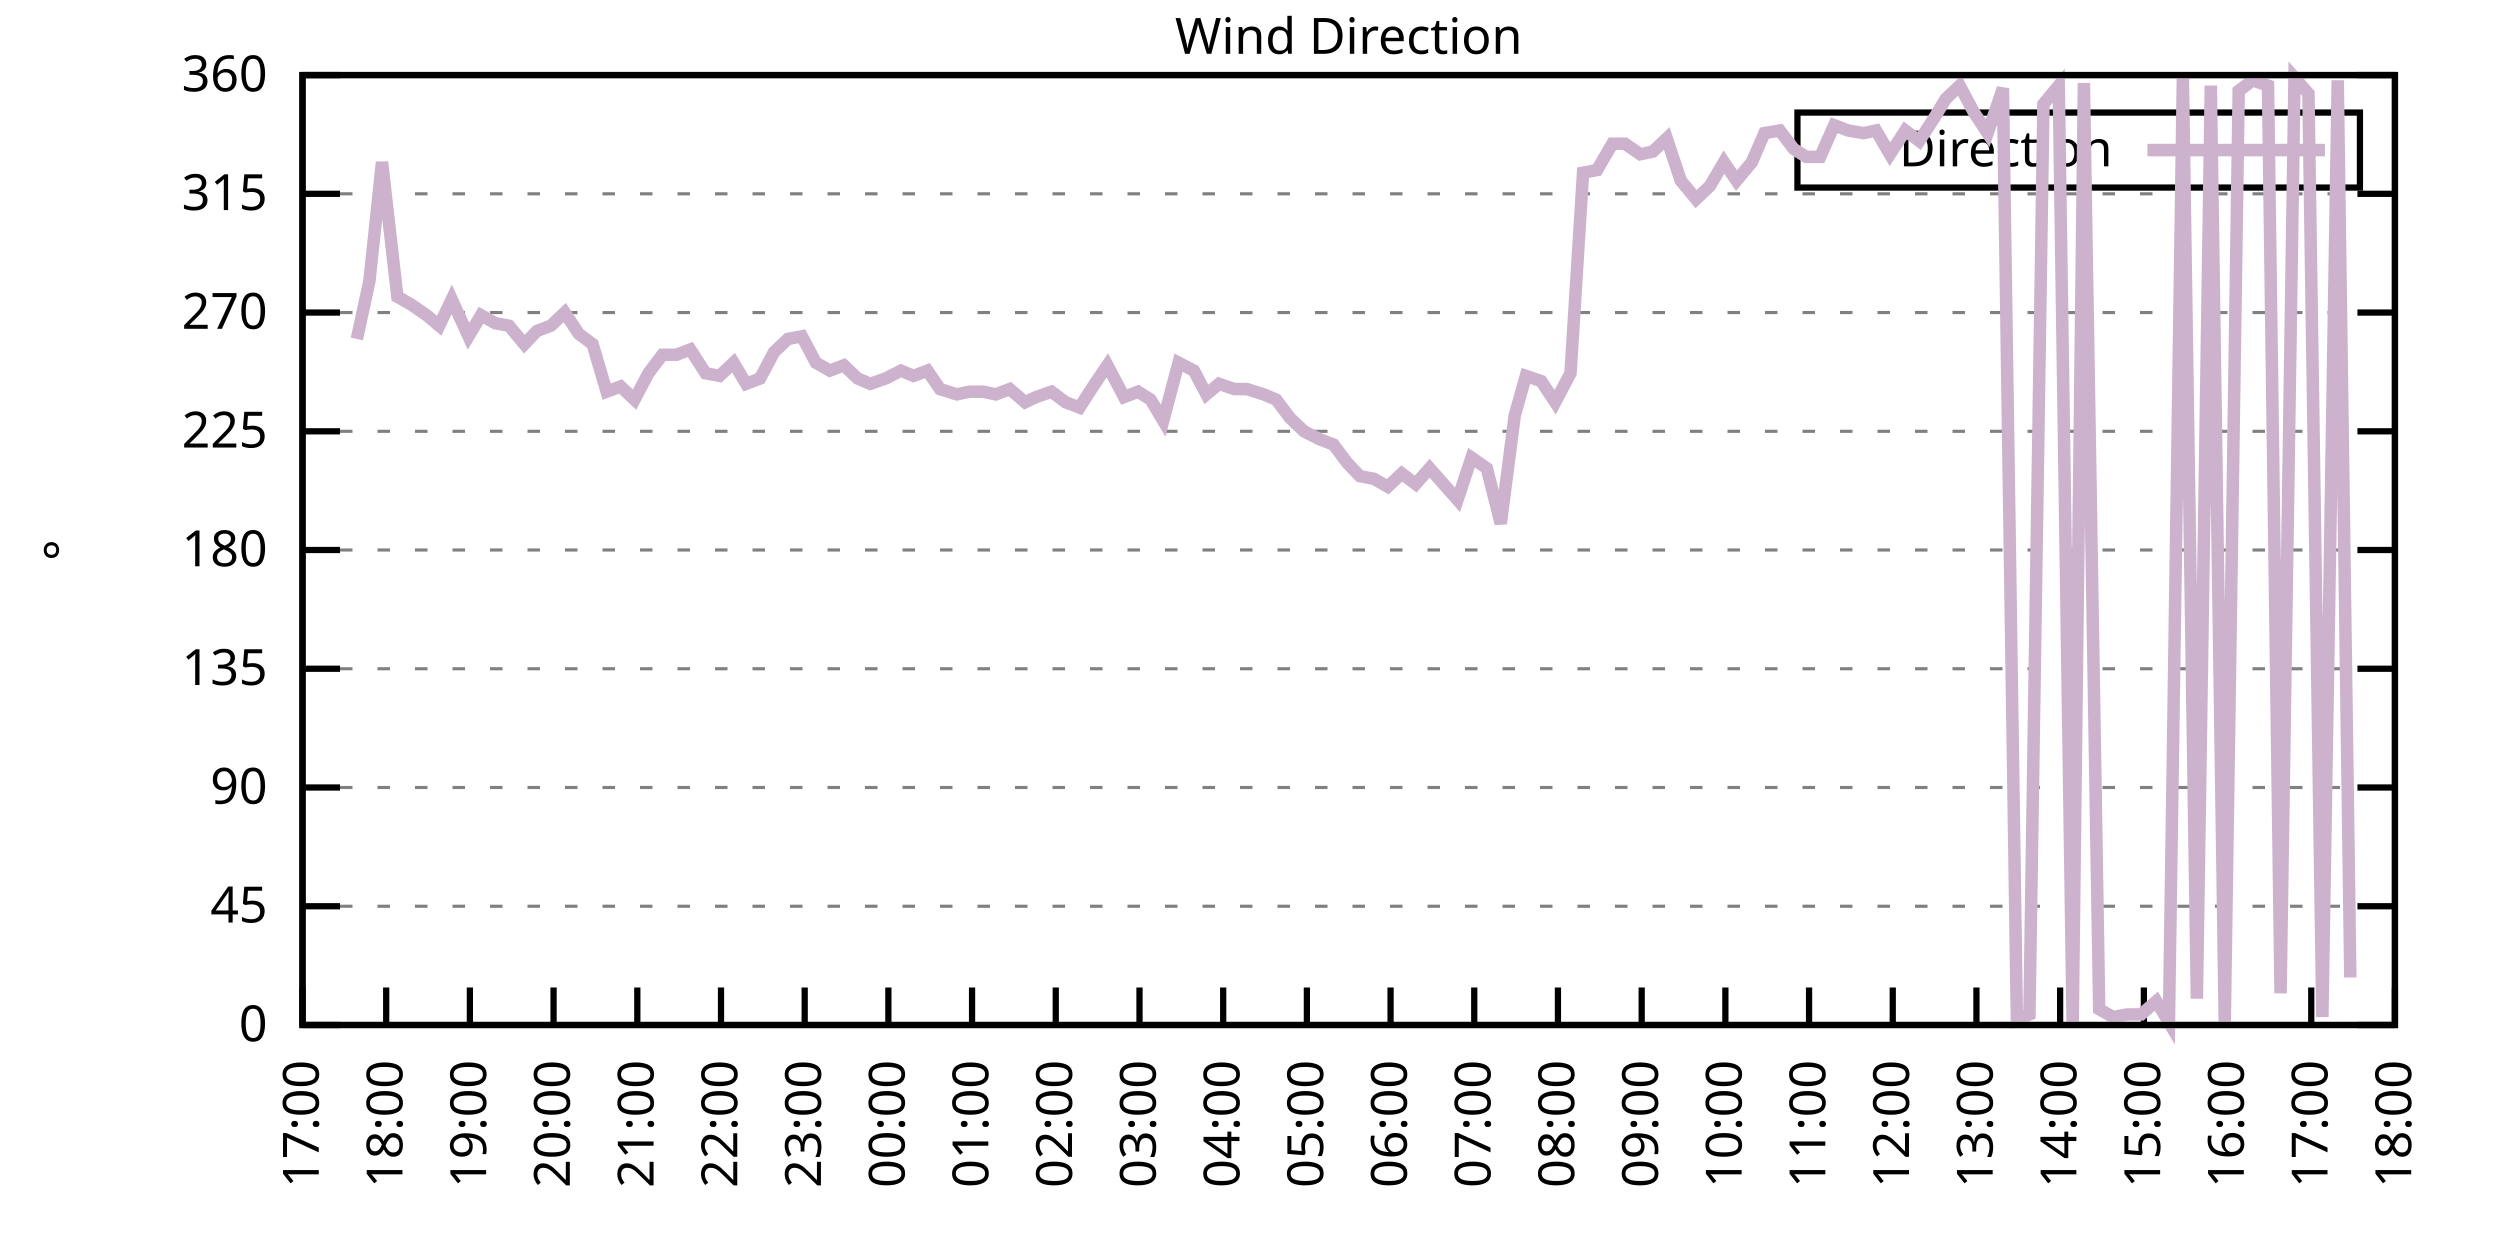
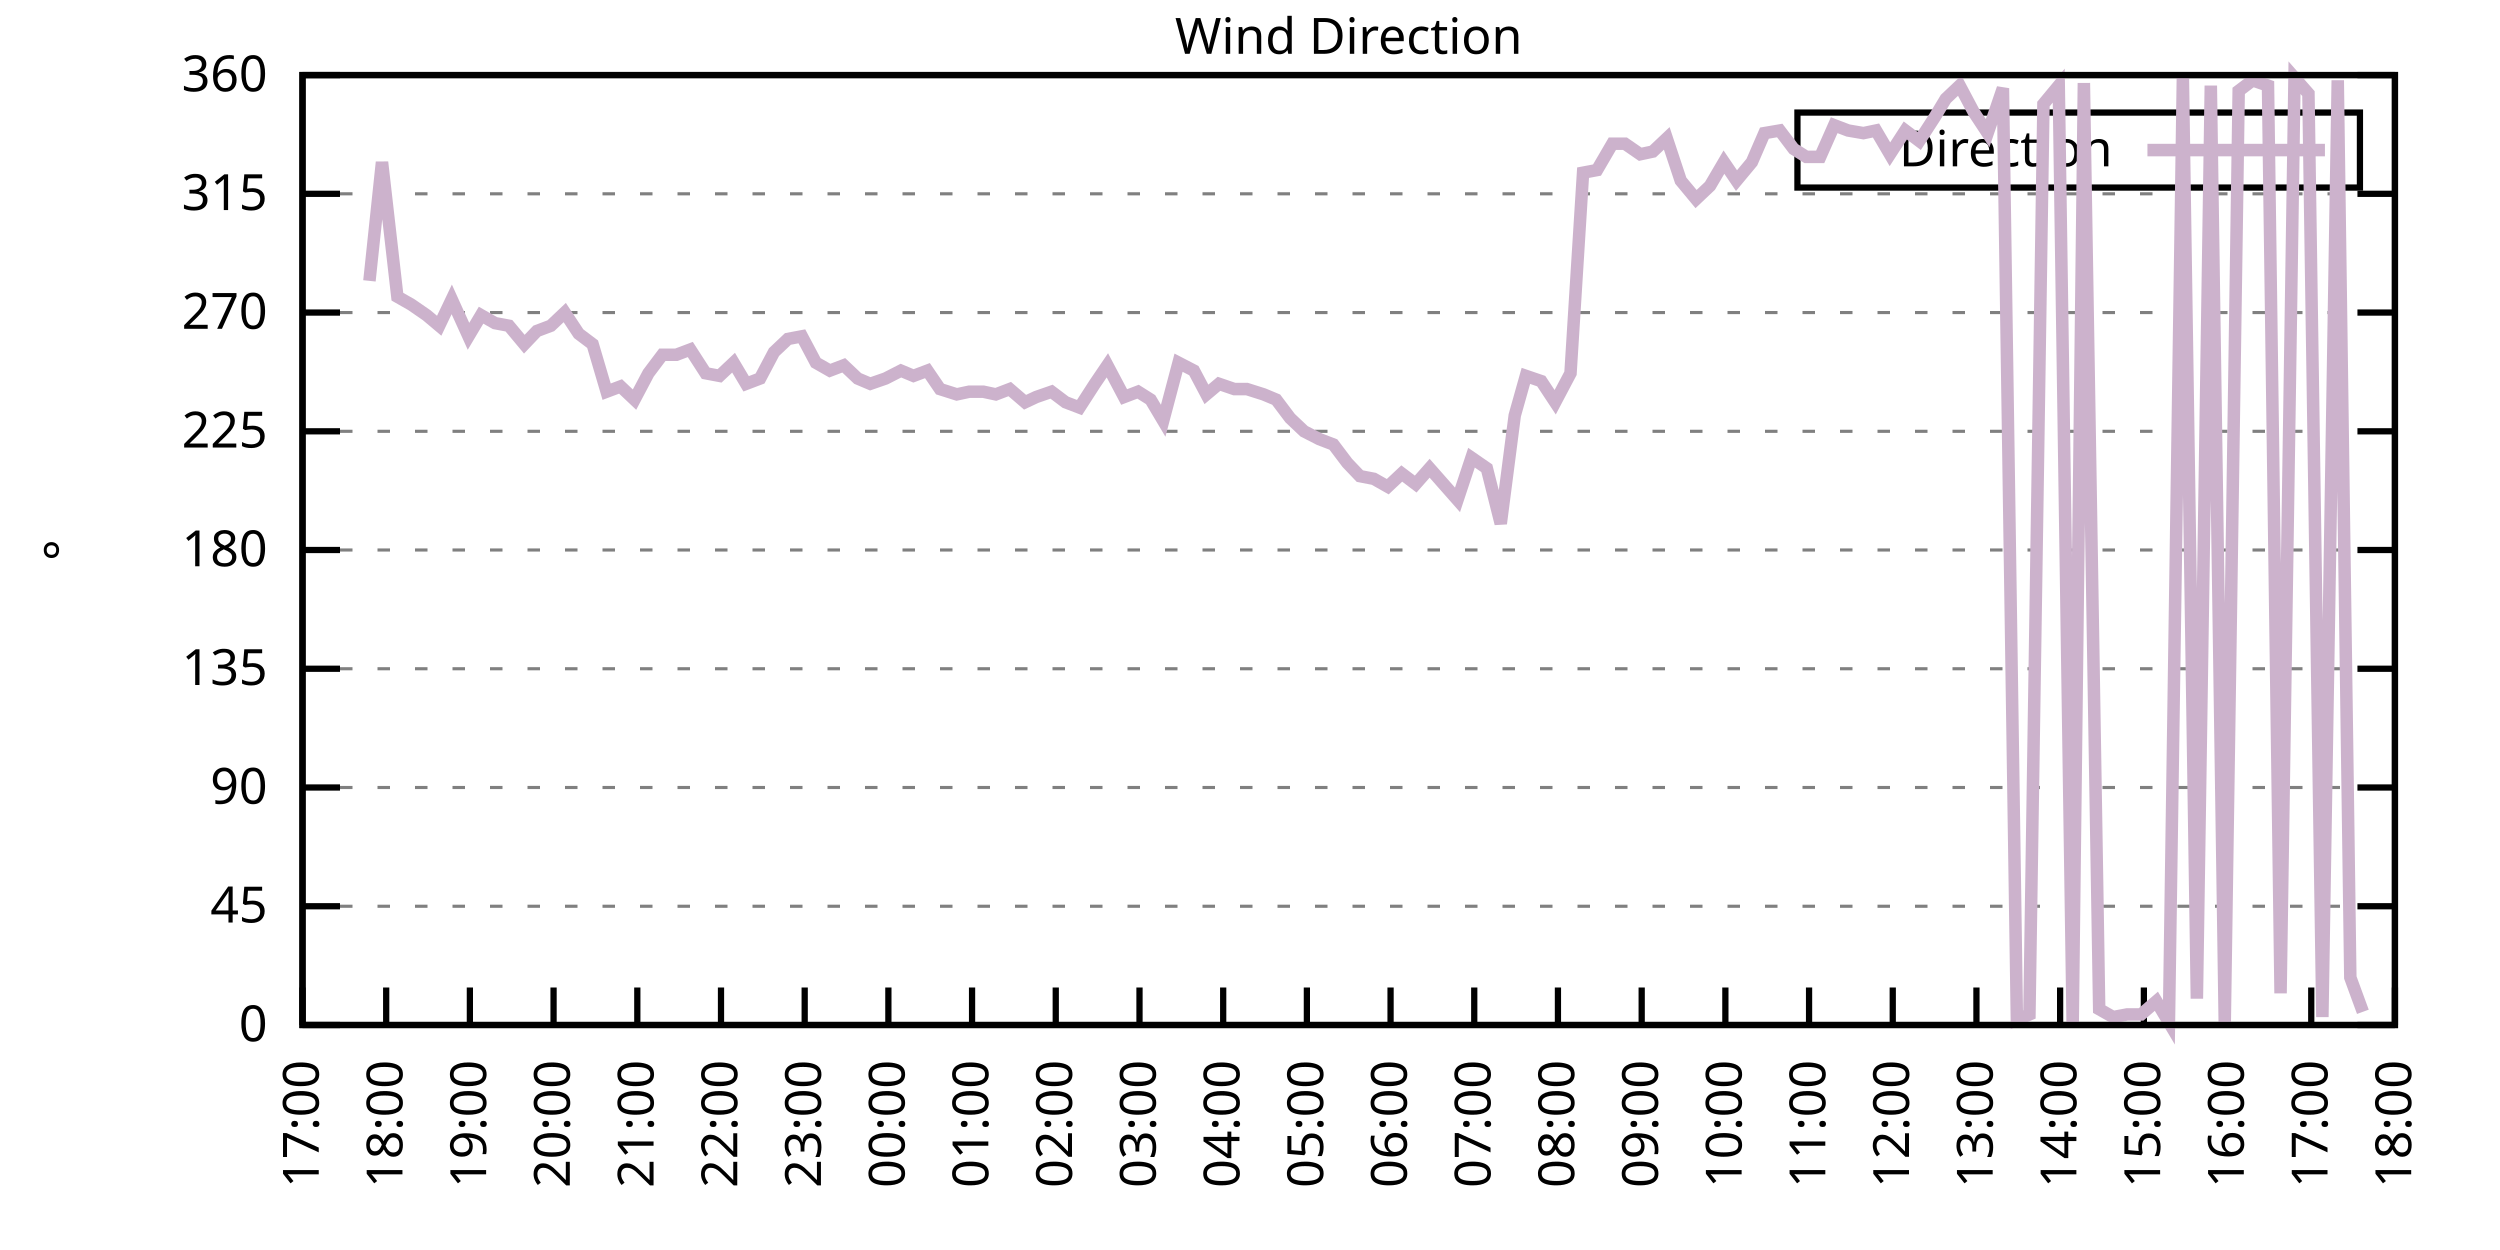
<svg xmlns="http://www.w3.org/2000/svg" xmlns:xlink="http://www.w3.org/1999/xlink" width="400" height="200" viewBox="0 0 400 200">
  <g id="gnuplot_canvas">
    <rect x="0" y="0" width="400" height="200" fill="none" />
    <defs>
      <circle id="gpDot" r="0.5" stroke-width="0.5" stroke="currentColor" />
      <path id="gpPt0" stroke-width="0.333" stroke="currentColor" d="M-1,0 h2 M0,-1 v2" />
      <path id="gpPt1" stroke-width="0.333" stroke="currentColor" d="M-1,-1 L1,1 M1,-1 L-1,1" />
      <path id="gpPt2" stroke-width="0.333" stroke="currentColor" d="M-1,0 L1,0 M0,-1 L0,1 M-1,-1 L1,1 M-1,1 L1,-1" />
      <rect id="gpPt3" stroke-width="0.333" stroke="currentColor" x="-1" y="-1" width="2" height="2" />
      <rect id="gpPt4" stroke-width="0.333" stroke="currentColor" fill="currentColor" x="-1" y="-1" width="2" height="2" />
      <circle id="gpPt5" stroke-width="0.333" stroke="currentColor" cx="0" cy="0" r="1" />
      <use xlink:href="#gpPt5" id="gpPt6" fill="currentColor" stroke="none" />
      <path id="gpPt7" stroke-width="0.333" stroke="currentColor" d="M0,-1.33 L-1.33,0.67 L1.33,0.67 z" />
      <use xlink:href="#gpPt7" id="gpPt8" fill="currentColor" stroke="none" />
      <use xlink:href="#gpPt7" id="gpPt9" stroke="currentColor" transform="rotate(180)" />
      <use xlink:href="#gpPt9" id="gpPt10" fill="currentColor" stroke="none" />
      <use xlink:href="#gpPt3" id="gpPt11" stroke="currentColor" transform="rotate(45)" />
      <use xlink:href="#gpPt11" id="gpPt12" fill="currentColor" stroke="none" />
      <path id="gpPt13" stroke-width="0.333" stroke="currentColor" d="M0,1.330 L1.265,0.411 L0.782,-1.067 L-0.782,-1.076 L-1.265,0.411 z" />
      <use xlink:href="#gpPt13" id="gpPt14" fill="currentColor" stroke="none" />
      <filter id="textbox" filterUnits="objectBoundingBox" x="0" y="0" height="1" width="1">
        <feFlood flood-color="white" flood-opacity="1" result="bgnd" />
        <feComposite in="SourceGraphic" in2="bgnd" operator="atop" />
      </filter>
      <filter id="greybox" filterUnits="objectBoundingBox" x="0" y="0" height="1" width="1">
        <feFlood flood-color="lightgrey" flood-opacity="1" result="grey" />
        <feComposite in="SourceGraphic" in2="grey" operator="atop" />
      </filter>
    </defs>
    <g fill="none" color="white" stroke="currentColor" stroke-width="1.00" stroke-linecap="butt" stroke-linejoin="miter">
</g>
    <g fill="none" color="black" stroke="currentColor" stroke-width="1.00" stroke-linecap="butt" stroke-linejoin="miter">
      <g stroke="none" shape-rendering="crispEdges">
        <polygon fill="rgb(255, 255, 255)" points="48.40,164.00 383.18,164.00 383.18,12.02 48.40,12.02 " />
      </g>
    </g>
    <g fill="none" color="black" stroke="currentColor" stroke-width="1.00" stroke-linecap="butt" stroke-linejoin="miter">
</g>
    <g fill="none" color="black" stroke="black" stroke-width="0.50" stroke-linecap="butt" stroke-linejoin="miter">
</g>
    <g fill="none" color="gray" stroke="currentColor" stroke-width="0.50" stroke-linecap="butt" stroke-linejoin="miter">
      <path stroke="gray" stroke-dasharray="2,4" class="gridline" d="M48.40,164.00 L383.19,164.00  " />
    </g>
    <g fill="none" color="gray" stroke="gray" stroke-width="1.00" stroke-linecap="butt" stroke-linejoin="miter">
</g>
    <g fill="none" color="black" stroke="currentColor" stroke-width="1.00" stroke-linecap="butt" stroke-linejoin="miter">
      <path stroke="black" d="M48.40,164.00 L54.40,164.00 M383.19,164.00 L377.19,164.00  " />
      <g transform="translate(42.80,166.60)" stroke="none" fill="black" font-family="Sans" font-size="8.00" text-anchor="end">
        <text>
          <tspan font-family="Sans"> 0</tspan>
        </text>
      </g>
    </g>
    <g fill="none" color="black" stroke="currentColor" stroke-width="1.00" stroke-linecap="butt" stroke-linejoin="miter">
</g>
    <g fill="none" color="black" stroke="black" stroke-width="0.50" stroke-linecap="butt" stroke-linejoin="miter">
</g>
    <g fill="none" color="gray" stroke="currentColor" stroke-width="0.50" stroke-linecap="butt" stroke-linejoin="miter">
      <path stroke="gray" stroke-dasharray="2,4" class="gridline" d="M48.40,145.00 L383.19,145.00  " />
    </g>
    <g fill="none" color="gray" stroke="gray" stroke-width="1.00" stroke-linecap="butt" stroke-linejoin="miter">
</g>
    <g fill="none" color="black" stroke="currentColor" stroke-width="1.00" stroke-linecap="butt" stroke-linejoin="miter">
      <path stroke="black" d="M48.40,145.00 L54.40,145.00 M383.19,145.00 L377.19,145.00  " />
      <g transform="translate(42.80,147.60)" stroke="none" fill="black" font-family="Sans" font-size="8.00" text-anchor="end">
        <text>
          <tspan font-family="Sans"> 45</tspan>
        </text>
      </g>
    </g>
    <g fill="none" color="black" stroke="currentColor" stroke-width="1.00" stroke-linecap="butt" stroke-linejoin="miter">
</g>
    <g fill="none" color="black" stroke="black" stroke-width="0.50" stroke-linecap="butt" stroke-linejoin="miter">
</g>
    <g fill="none" color="gray" stroke="currentColor" stroke-width="0.50" stroke-linecap="butt" stroke-linejoin="miter">
      <path stroke="gray" stroke-dasharray="2,4" class="gridline" d="M48.40,126.00 L383.19,126.00  " />
    </g>
    <g fill="none" color="gray" stroke="gray" stroke-width="1.00" stroke-linecap="butt" stroke-linejoin="miter">
</g>
    <g fill="none" color="black" stroke="currentColor" stroke-width="1.00" stroke-linecap="butt" stroke-linejoin="miter">
      <path stroke="black" d="M48.40,126.00 L54.40,126.00 M383.19,126.00 L377.19,126.00  " />
      <g transform="translate(42.80,128.60)" stroke="none" fill="black" font-family="Sans" font-size="8.00" text-anchor="end">
        <text>
          <tspan font-family="Sans"> 90</tspan>
        </text>
      </g>
    </g>
    <g fill="none" color="black" stroke="currentColor" stroke-width="1.00" stroke-linecap="butt" stroke-linejoin="miter">
</g>
    <g fill="none" color="black" stroke="black" stroke-width="0.50" stroke-linecap="butt" stroke-linejoin="miter">
</g>
    <g fill="none" color="gray" stroke="currentColor" stroke-width="0.50" stroke-linecap="butt" stroke-linejoin="miter">
      <path stroke="gray" stroke-dasharray="2,4" class="gridline" d="M48.40,107.00 L383.19,107.00  " />
    </g>
    <g fill="none" color="gray" stroke="gray" stroke-width="1.00" stroke-linecap="butt" stroke-linejoin="miter">
</g>
    <g fill="none" color="black" stroke="currentColor" stroke-width="1.00" stroke-linecap="butt" stroke-linejoin="miter">
      <path stroke="black" d="M48.40,107.00 L54.40,107.00 M383.19,107.00 L377.19,107.00  " />
      <g transform="translate(42.80,109.60)" stroke="none" fill="black" font-family="Sans" font-size="8.00" text-anchor="end">
        <text>
          <tspan font-family="Sans"> 135</tspan>
        </text>
      </g>
    </g>
    <g fill="none" color="black" stroke="currentColor" stroke-width="1.00" stroke-linecap="butt" stroke-linejoin="miter">
</g>
    <g fill="none" color="black" stroke="black" stroke-width="0.50" stroke-linecap="butt" stroke-linejoin="miter">
</g>
    <g fill="none" color="gray" stroke="currentColor" stroke-width="0.50" stroke-linecap="butt" stroke-linejoin="miter">
      <path stroke="gray" stroke-dasharray="2,4" class="gridline" d="M48.40,88.00 L383.19,88.00  " />
    </g>
    <g fill="none" color="gray" stroke="gray" stroke-width="1.00" stroke-linecap="butt" stroke-linejoin="miter">
</g>
    <g fill="none" color="black" stroke="currentColor" stroke-width="1.00" stroke-linecap="butt" stroke-linejoin="miter">
      <path stroke="black" d="M48.40,88.00 L54.40,88.00 M383.19,88.00 L377.19,88.00  " />
      <g transform="translate(42.80,90.60)" stroke="none" fill="black" font-family="Sans" font-size="8.00" text-anchor="end">
        <text>
          <tspan font-family="Sans"> 180</tspan>
        </text>
      </g>
    </g>
    <g fill="none" color="black" stroke="currentColor" stroke-width="1.00" stroke-linecap="butt" stroke-linejoin="miter">
</g>
    <g fill="none" color="black" stroke="black" stroke-width="0.50" stroke-linecap="butt" stroke-linejoin="miter">
</g>
    <g fill="none" color="gray" stroke="currentColor" stroke-width="0.50" stroke-linecap="butt" stroke-linejoin="miter">
      <path stroke="gray" stroke-dasharray="2,4" class="gridline" d="M48.40,69.01 L383.19,69.01  " />
    </g>
    <g fill="none" color="gray" stroke="gray" stroke-width="1.00" stroke-linecap="butt" stroke-linejoin="miter">
</g>
    <g fill="none" color="black" stroke="currentColor" stroke-width="1.00" stroke-linecap="butt" stroke-linejoin="miter">
      <path stroke="black" d="M48.40,69.01 L54.40,69.01 M383.19,69.01 L377.19,69.01  " />
      <g transform="translate(42.80,71.61)" stroke="none" fill="black" font-family="Sans" font-size="8.00" text-anchor="end">
        <text>
          <tspan font-family="Sans"> 225</tspan>
        </text>
      </g>
    </g>
    <g fill="none" color="black" stroke="currentColor" stroke-width="1.00" stroke-linecap="butt" stroke-linejoin="miter">
</g>
    <g fill="none" color="black" stroke="black" stroke-width="0.50" stroke-linecap="butt" stroke-linejoin="miter">
</g>
    <g fill="none" color="gray" stroke="currentColor" stroke-width="0.50" stroke-linecap="butt" stroke-linejoin="miter">
      <path stroke="gray" stroke-dasharray="2,4" class="gridline" d="M48.40,50.01 L383.19,50.01  " />
    </g>
    <g fill="none" color="gray" stroke="gray" stroke-width="1.00" stroke-linecap="butt" stroke-linejoin="miter">
</g>
    <g fill="none" color="black" stroke="currentColor" stroke-width="1.00" stroke-linecap="butt" stroke-linejoin="miter">
      <path stroke="black" d="M48.40,50.01 L54.40,50.01 M383.19,50.01 L377.19,50.01  " />
      <g transform="translate(42.80,52.61)" stroke="none" fill="black" font-family="Sans" font-size="8.00" text-anchor="end">
        <text>
          <tspan font-family="Sans"> 270</tspan>
        </text>
      </g>
    </g>
    <g fill="none" color="black" stroke="currentColor" stroke-width="1.00" stroke-linecap="butt" stroke-linejoin="miter">
</g>
    <g fill="none" color="black" stroke="black" stroke-width="0.50" stroke-linecap="butt" stroke-linejoin="miter">
</g>
    <g fill="none" color="gray" stroke="currentColor" stroke-width="0.50" stroke-linecap="butt" stroke-linejoin="miter">
      <path stroke="gray" stroke-dasharray="2,4" class="gridline" d="M48.40,31.01 L383.19,31.01  " />
    </g>
    <g fill="none" color="gray" stroke="gray" stroke-width="1.00" stroke-linecap="butt" stroke-linejoin="miter">
</g>
    <g fill="none" color="black" stroke="currentColor" stroke-width="1.00" stroke-linecap="butt" stroke-linejoin="miter">
      <path stroke="black" d="M48.40,31.01 L54.40,31.01 M383.19,31.01 L377.19,31.01  " />
      <g transform="translate(42.80,33.61)" stroke="none" fill="black" font-family="Sans" font-size="8.00" text-anchor="end">
        <text>
          <tspan font-family="Sans"> 315</tspan>
        </text>
      </g>
    </g>
    <g fill="none" color="black" stroke="currentColor" stroke-width="1.00" stroke-linecap="butt" stroke-linejoin="miter">
</g>
    <g fill="none" color="black" stroke="black" stroke-width="0.50" stroke-linecap="butt" stroke-linejoin="miter">
</g>
    <g fill="none" color="gray" stroke="currentColor" stroke-width="0.50" stroke-linecap="butt" stroke-linejoin="miter">
      <path stroke="gray" stroke-dasharray="2,4" class="gridline" d="M48.40,12.01 L383.19,12.01  " />
    </g>
    <g fill="none" color="gray" stroke="gray" stroke-width="1.00" stroke-linecap="butt" stroke-linejoin="miter">
</g>
    <g fill="none" color="black" stroke="currentColor" stroke-width="1.00" stroke-linecap="butt" stroke-linejoin="miter">
      <path stroke="black" d="M48.40,12.01 L54.40,12.01 M383.19,12.01 L377.19,12.01  " />
      <g transform="translate(42.80,14.61)" stroke="none" fill="black" font-family="Sans" font-size="8.00" text-anchor="end">
        <text>
          <tspan font-family="Sans"> 360</tspan>
        </text>
      </g>
    </g>
    <g fill="none" color="black" stroke="currentColor" stroke-width="1.00" stroke-linecap="butt" stroke-linejoin="miter">
      <path stroke="black" d="M48.40,164.00 L48.40,158.00  " />
      <g transform="translate(51.00,169.60) rotate(270.00)" stroke="none" fill="black" font-family="Sans" font-size="8.00" text-anchor="end">
        <text>
          <tspan font-family="Sans">17:00</tspan>
        </text>
      </g>
    </g>
    <g fill="none" color="black" stroke="currentColor" stroke-width="1.00" stroke-linecap="butt" stroke-linejoin="miter">
      <path stroke="black" d="M61.79,164.00 L61.79,158.00  " />
      <g transform="translate(64.39,169.60) rotate(270.00)" stroke="none" fill="black" font-family="Sans" font-size="8.00" text-anchor="end">
        <text>
          <tspan font-family="Sans">18:00</tspan>
        </text>
      </g>
    </g>
    <g fill="none" color="black" stroke="currentColor" stroke-width="1.00" stroke-linecap="butt" stroke-linejoin="miter">
      <path stroke="black" d="M75.18,164.00 L75.18,158.00  " />
      <g transform="translate(77.78,169.60) rotate(270.00)" stroke="none" fill="black" font-family="Sans" font-size="8.00" text-anchor="end">
        <text>
          <tspan font-family="Sans">19:00</tspan>
        </text>
      </g>
    </g>
    <g fill="none" color="black" stroke="currentColor" stroke-width="1.00" stroke-linecap="butt" stroke-linejoin="miter">
      <path stroke="black" d="M88.57,164.00 L88.57,158.00  " />
      <g transform="translate(91.17,169.60) rotate(270.00)" stroke="none" fill="black" font-family="Sans" font-size="8.00" text-anchor="end">
        <text>
          <tspan font-family="Sans">20:00</tspan>
        </text>
      </g>
    </g>
    <g fill="none" color="black" stroke="currentColor" stroke-width="1.00" stroke-linecap="butt" stroke-linejoin="miter">
      <path stroke="black" d="M101.97,164.00 L101.97,158.00  " />
      <g transform="translate(104.57,169.60) rotate(270.00)" stroke="none" fill="black" font-family="Sans" font-size="8.00" text-anchor="end">
        <text>
          <tspan font-family="Sans">21:00</tspan>
        </text>
      </g>
    </g>
    <g fill="none" color="black" stroke="currentColor" stroke-width="1.00" stroke-linecap="butt" stroke-linejoin="miter">
      <path stroke="black" d="M115.36,164.00 L115.36,158.00  " />
      <g transform="translate(117.96,169.60) rotate(270.00)" stroke="none" fill="black" font-family="Sans" font-size="8.00" text-anchor="end">
        <text>
          <tspan font-family="Sans">22:00</tspan>
        </text>
      </g>
    </g>
    <g fill="none" color="black" stroke="currentColor" stroke-width="1.00" stroke-linecap="butt" stroke-linejoin="miter">
      <path stroke="black" d="M128.75,164.00 L128.75,158.00  " />
      <g transform="translate(131.35,169.60) rotate(270.00)" stroke="none" fill="black" font-family="Sans" font-size="8.00" text-anchor="end">
        <text>
          <tspan font-family="Sans">23:00</tspan>
        </text>
      </g>
    </g>
    <g fill="none" color="black" stroke="currentColor" stroke-width="1.00" stroke-linecap="butt" stroke-linejoin="miter">
      <path stroke="black" d="M142.14,164.00 L142.14,158.00  " />
      <g transform="translate(144.74,169.60) rotate(270.00)" stroke="none" fill="black" font-family="Sans" font-size="8.00" text-anchor="end">
        <text>
          <tspan font-family="Sans">00:00</tspan>
        </text>
      </g>
    </g>
    <g fill="none" color="black" stroke="currentColor" stroke-width="1.00" stroke-linecap="butt" stroke-linejoin="miter">
      <path stroke="black" d="M155.53,164.00 L155.53,158.00  " />
      <g transform="translate(158.13,169.60) rotate(270.00)" stroke="none" fill="black" font-family="Sans" font-size="8.00" text-anchor="end">
        <text>
          <tspan font-family="Sans">01:00</tspan>
        </text>
      </g>
    </g>
    <g fill="none" color="black" stroke="currentColor" stroke-width="1.00" stroke-linecap="butt" stroke-linejoin="miter">
      <path stroke="black" d="M168.92,164.00 L168.92,158.00  " />
      <g transform="translate(171.52,169.60) rotate(270.00)" stroke="none" fill="black" font-family="Sans" font-size="8.00" text-anchor="end">
        <text>
          <tspan font-family="Sans">02:00</tspan>
        </text>
      </g>
    </g>
    <g fill="none" color="black" stroke="currentColor" stroke-width="1.00" stroke-linecap="butt" stroke-linejoin="miter">
      <path stroke="black" d="M182.32,164.00 L182.32,158.00  " />
      <g transform="translate(184.92,169.60) rotate(270.00)" stroke="none" fill="black" font-family="Sans" font-size="8.00" text-anchor="end">
        <text>
          <tspan font-family="Sans">03:00</tspan>
        </text>
      </g>
    </g>
    <g fill="none" color="black" stroke="currentColor" stroke-width="1.00" stroke-linecap="butt" stroke-linejoin="miter">
      <path stroke="black" d="M195.71,164.00 L195.71,158.00  " />
      <g transform="translate(198.31,169.60) rotate(270.00)" stroke="none" fill="black" font-family="Sans" font-size="8.00" text-anchor="end">
        <text>
          <tspan font-family="Sans">04:00</tspan>
        </text>
      </g>
    </g>
    <g fill="none" color="black" stroke="currentColor" stroke-width="1.00" stroke-linecap="butt" stroke-linejoin="miter">
      <path stroke="black" d="M209.10,164.00 L209.10,158.00  " />
      <g transform="translate(211.70,169.60) rotate(270.00)" stroke="none" fill="black" font-family="Sans" font-size="8.00" text-anchor="end">
        <text>
          <tspan font-family="Sans">05:00</tspan>
        </text>
      </g>
    </g>
    <g fill="none" color="black" stroke="currentColor" stroke-width="1.00" stroke-linecap="butt" stroke-linejoin="miter">
      <path stroke="black" d="M222.49,164.00 L222.49,158.00  " />
      <g transform="translate(225.09,169.60) rotate(270.00)" stroke="none" fill="black" font-family="Sans" font-size="8.00" text-anchor="end">
        <text>
          <tspan font-family="Sans">06:00</tspan>
        </text>
      </g>
    </g>
    <g fill="none" color="black" stroke="currentColor" stroke-width="1.00" stroke-linecap="butt" stroke-linejoin="miter">
      <path stroke="black" d="M235.88,164.00 L235.88,158.00  " />
      <g transform="translate(238.48,169.60) rotate(270.00)" stroke="none" fill="black" font-family="Sans" font-size="8.00" text-anchor="end">
        <text>
          <tspan font-family="Sans">07:00</tspan>
        </text>
      </g>
    </g>
    <g fill="none" color="black" stroke="currentColor" stroke-width="1.00" stroke-linecap="butt" stroke-linejoin="miter">
      <path stroke="black" d="M249.27,164.00 L249.27,158.00  " />
      <g transform="translate(251.87,169.60) rotate(270.00)" stroke="none" fill="black" font-family="Sans" font-size="8.00" text-anchor="end">
        <text>
          <tspan font-family="Sans">08:00</tspan>
        </text>
      </g>
    </g>
    <g fill="none" color="black" stroke="currentColor" stroke-width="1.00" stroke-linecap="butt" stroke-linejoin="miter">
      <path stroke="black" d="M262.67,164.00 L262.67,158.00  " />
      <g transform="translate(265.27,169.60) rotate(270.00)" stroke="none" fill="black" font-family="Sans" font-size="8.00" text-anchor="end">
        <text>
          <tspan font-family="Sans">09:00</tspan>
        </text>
      </g>
    </g>
    <g fill="none" color="black" stroke="currentColor" stroke-width="1.00" stroke-linecap="butt" stroke-linejoin="miter">
      <path stroke="black" d="M276.06,164.00 L276.06,158.00  " />
      <g transform="translate(278.66,169.60) rotate(270.00)" stroke="none" fill="black" font-family="Sans" font-size="8.00" text-anchor="end">
        <text>
          <tspan font-family="Sans">10:00</tspan>
        </text>
      </g>
    </g>
    <g fill="none" color="black" stroke="currentColor" stroke-width="1.00" stroke-linecap="butt" stroke-linejoin="miter">
      <path stroke="black" d="M289.45,164.00 L289.45,158.00  " />
      <g transform="translate(292.05,169.60) rotate(270.00)" stroke="none" fill="black" font-family="Sans" font-size="8.00" text-anchor="end">
        <text>
          <tspan font-family="Sans">11:00</tspan>
        </text>
      </g>
    </g>
    <g fill="none" color="black" stroke="currentColor" stroke-width="1.00" stroke-linecap="butt" stroke-linejoin="miter">
      <path stroke="black" d="M302.84,164.00 L302.84,158.00  " />
      <g transform="translate(305.44,169.60) rotate(270.00)" stroke="none" fill="black" font-family="Sans" font-size="8.00" text-anchor="end">
        <text>
          <tspan font-family="Sans">12:00</tspan>
        </text>
      </g>
    </g>
    <g fill="none" color="black" stroke="currentColor" stroke-width="1.00" stroke-linecap="butt" stroke-linejoin="miter">
      <path stroke="black" d="M316.23,164.00 L316.23,158.00  " />
      <g transform="translate(318.83,169.60) rotate(270.00)" stroke="none" fill="black" font-family="Sans" font-size="8.00" text-anchor="end">
        <text>
          <tspan font-family="Sans">13:00</tspan>
        </text>
      </g>
    </g>
    <g fill="none" color="black" stroke="currentColor" stroke-width="1.00" stroke-linecap="butt" stroke-linejoin="miter">
      <path stroke="black" d="M329.62,164.00 L329.62,158.00  " />
      <g transform="translate(332.22,169.60) rotate(270.00)" stroke="none" fill="black" font-family="Sans" font-size="8.00" text-anchor="end">
        <text>
          <tspan font-family="Sans">14:00</tspan>
        </text>
      </g>
    </g>
    <g fill="none" color="black" stroke="currentColor" stroke-width="1.00" stroke-linecap="butt" stroke-linejoin="miter">
      <path stroke="black" d="M343.02,164.00 L343.02,158.00  " />
      <g transform="translate(345.62,169.60) rotate(270.00)" stroke="none" fill="black" font-family="Sans" font-size="8.00" text-anchor="end">
        <text>
          <tspan font-family="Sans">15:00</tspan>
        </text>
      </g>
    </g>
    <g fill="none" color="black" stroke="currentColor" stroke-width="1.00" stroke-linecap="butt" stroke-linejoin="miter">
      <path stroke="black" d="M356.41,164.00 L356.41,158.00  " />
      <g transform="translate(359.01,169.60) rotate(270.00)" stroke="none" fill="black" font-family="Sans" font-size="8.00" text-anchor="end">
        <text>
          <tspan font-family="Sans">16:00</tspan>
        </text>
      </g>
    </g>
    <g fill="none" color="black" stroke="currentColor" stroke-width="1.00" stroke-linecap="butt" stroke-linejoin="miter">
      <path stroke="black" d="M369.80,164.00 L369.80,158.00  " />
      <g transform="translate(372.40,169.60) rotate(270.00)" stroke="none" fill="black" font-family="Sans" font-size="8.00" text-anchor="end">
        <text>
          <tspan font-family="Sans">17:00</tspan>
        </text>
      </g>
    </g>
    <g fill="none" color="black" stroke="currentColor" stroke-width="1.00" stroke-linecap="butt" stroke-linejoin="miter">
      <path stroke="black" d="M383.19,164.00 L383.19,158.00  " />
      <g transform="translate(385.79,169.60) rotate(270.00)" stroke="none" fill="black" font-family="Sans" font-size="8.00" text-anchor="end">
        <text>
          <tspan font-family="Sans">18:00</tspan>
        </text>
      </g>
    </g>
    <g fill="none" color="black" stroke="currentColor" stroke-width="1.00" stroke-linecap="butt" stroke-linejoin="miter">
</g>
    <g fill="none" color="black" stroke="currentColor" stroke-width="1.00" stroke-linecap="butt" stroke-linejoin="miter">
      <path stroke="black" d="M48.40,12.01 L48.40,164.00 L383.19,164.00 L383.19,12.01 L48.40,12.01 Z  " />
    </g>
    <g fill="none" color="black" stroke="currentColor" stroke-width="1.00" stroke-linecap="butt" stroke-linejoin="miter">
</g>
    <g fill="none" color="black" stroke="currentColor" stroke-width="1.00" stroke-linecap="butt" stroke-linejoin="miter">
      <path stroke="black" d="M287.59,30.01 L287.59,18.01 L377.59,18.01 L377.59,30.01 L287.59,30.01 Z  " />
    </g>
    <g id="Wind_direction_plot_1">
      <g fill="none" color="white" stroke="black" stroke-width="2.00" stroke-linecap="butt" stroke-linejoin="miter">
</g>
      <g fill="none" color="black" stroke="currentColor" stroke-width="2.00" stroke-linecap="butt" stroke-linejoin="miter">
        <g transform="translate(337.99,26.61)" stroke="none" fill="black" font-family="Sans" font-size="8.00" text-anchor="end">
          <text>
            <tspan font-family="Sans">Direction</tspan>
          </text>
        </g>
      </g>
      <g fill="none" color="black" stroke="currentColor" stroke-width="2.00" stroke-linecap="butt" stroke-linejoin="miter">
-         <path stroke="rgb(204, 178, 204)" d="M343.59,24.01 L371.99,24.01 M57.10,54.23 L59.11,44.94 L61.12,25.94 L63.58,47.47 L65.81,48.74 L68.26,50.43   L70.27,52.12 L72.28,47.90 L74.96,53.81 L76.97,50.43 L79.20,51.70 L81.43,52.12 L83.89,55.07 L85.90,52.96   L88.13,52.12 L90.36,50.01 L92.59,53.39 L94.82,55.07 L97.06,62.67 L99.29,61.83 L101.52,63.94 L103.75,59.72   L105.98,56.76 L108.22,56.76 L110.45,55.92 L112.90,59.72 L115.13,60.14 L117.37,58.03 L119.38,61.41 L121.61,60.56   L123.84,56.34 L126.07,54.23 L128.30,53.81 L130.54,58.03 L132.77,59.30 L135.00,58.45 L137.23,60.56 L139.24,61.41   L141.69,60.56 L144.15,59.30 L146.16,60.14 L148.39,59.30 L150.40,62.25 L153.08,63.10 L155.09,62.67 L157.32,62.67   L159.33,63.10 L161.56,62.25 L164.01,64.36 L165.80,63.52 L168.25,62.67 L170.49,64.36 L172.72,65.21 L175.17,61.41   L177.18,58.45 L179.86,63.52 L182.09,62.67 L184.10,63.94 L186.11,67.32 L188.57,58.03 L191.02,59.30 L193.03,63.10   L195.04,61.41 L197.49,62.25 L199.50,62.25 L202.18,63.10 L204.19,63.94 L206.42,66.90 L208.65,69.01 L211.11,70.27   L213.34,71.12 L215.57,74.07 L217.58,76.18 L219.81,76.61 L222.04,77.87 L224.28,75.76 L226.51,77.45 L228.74,74.92   L230.97,77.45 L233.20,79.98 L235.44,73.23 L237.89,74.92 L240.12,83.78 L242.36,66.47 L244.14,60.14 L246.60,60.98   L248.83,64.36 L251.28,59.72 L253.29,27.63 L255.52,27.21 L257.98,22.99 L259.99,22.99 L262.44,24.68 L264.45,24.25   L266.68,22.14 L268.92,28.90 L271.37,31.85 L273.60,29.74 L275.83,25.94 L277.84,28.90 L280.30,25.94 L282.31,21.30   L284.76,20.88 L286.99,23.83 L289.00,25.10 L291.23,25.10 L293.47,20.03 L295.70,20.88 L298.15,21.30 L300.16,20.88   L302.39,24.68 L304.85,20.88 L307.08,22.56 L309.54,18.77 L311.32,15.81 L313.55,13.70 L315.79,17.92 L318.02,21.30   L320.47,14.12 L322.70,163.16 L324.71,162.31 L326.95,16.65 L329.40,13.70 L331.63,164.00 L333.42,13.28 L335.87,161.47   L338.10,162.73 L340.34,162.31 L342.57,162.31 L345.02,160.20 L347.03,163.58 L349.26,12.43 L351.50,159.78 L353.73,13.70   L355.96,163.58 L358.19,14.54 L360.42,12.85 L362.88,13.70 L364.89,158.93 L367.12,12.43 L369.35,14.97 L371.58,162.73   L374.04,12.85 L376.05,156.40  " />
+         <path stroke="rgb(204, 178, 204)" d="M343.59,24.01 L371.99,24.01 M59.11,44.94 L61.12,25.94 L63.58,47.47 L65.81,48.74 L68.26,50.43 L70.27,52.12   L72.28,47.90 L74.96,53.81 L76.97,50.43 L79.20,51.70 L81.43,52.12 L83.89,55.07 L85.90,52.96 L88.13,52.12   L90.36,50.01 L92.59,53.39 L94.82,55.07 L97.06,62.67 L99.29,61.83 L101.52,63.94 L103.75,59.72 L105.98,56.76   L108.22,56.76 L110.45,55.92 L112.90,59.72 L115.13,60.14 L117.37,58.03 L119.38,61.41 L121.61,60.56 L123.84,56.34   L126.07,54.23 L128.30,53.81 L130.54,58.03 L132.77,59.30 L135.00,58.45 L137.23,60.56 L139.24,61.41 L141.69,60.56   L144.15,59.30 L146.16,60.14 L148.39,59.30 L150.40,62.25 L153.08,63.10 L155.09,62.67 L157.32,62.67 L159.33,63.10   L161.56,62.25 L164.01,64.36 L165.80,63.52 L168.25,62.67 L170.49,64.36 L172.72,65.21 L175.17,61.41 L177.18,58.45   L179.86,63.52 L182.09,62.67 L184.10,63.94 L186.11,67.32 L188.57,58.03 L191.02,59.30 L193.03,63.10 L195.04,61.41   L197.49,62.25 L199.50,62.25 L202.18,63.10 L204.19,63.94 L206.42,66.90 L208.65,69.01 L211.11,70.27 L213.34,71.12   L215.57,74.07 L217.58,76.18 L219.81,76.61 L222.04,77.87 L224.28,75.76 L226.51,77.45 L228.74,74.92 L230.97,77.45   L233.20,79.98 L235.44,73.23 L237.89,74.92 L240.12,83.78 L242.36,66.47 L244.14,60.14 L246.60,60.98 L248.83,64.36   L251.28,59.72 L253.29,27.63 L255.52,27.21 L257.98,22.99 L259.99,22.99 L262.44,24.68 L264.45,24.25 L266.68,22.14   L268.92,28.90 L271.37,31.85 L273.60,29.74 L275.83,25.94 L277.84,28.90 L280.30,25.94 L282.31,21.30 L284.76,20.88   L286.99,23.83 L289.00,25.10 L291.23,25.10 L293.47,20.03 L295.70,20.88 L298.15,21.30 L300.16,20.88 L302.39,24.68   L304.85,20.88 L307.08,22.56 L309.54,18.77 L311.32,15.81 L313.55,13.70 L315.79,17.92 L318.02,21.30 L320.47,14.12   L322.70,163.16 L324.71,162.31 L326.95,16.65 L329.40,13.70 L331.63,164.00 L333.42,13.28 L335.87,161.47 L338.10,162.73   L340.34,162.31 L342.57,162.31 L345.02,160.20 L347.03,163.58 L349.26,12.43 L351.50,159.78 L353.73,13.70 L355.96,163.58   L358.19,14.54 L360.42,12.85 L362.88,13.70 L364.89,158.93 L367.12,12.43 L369.35,14.97 L371.58,162.73 L374.04,12.85   L376.05,156.40 L378.06,161.89  " />
      </g>
    </g>
    <g fill="none" color="black" stroke="currentColor" stroke-width="2.00" stroke-linecap="butt" stroke-linejoin="miter">
</g>
    <g fill="none" color="black" stroke="black" stroke-width="1.00" stroke-linecap="butt" stroke-linejoin="miter">
</g>
    <g fill="none" color="black" stroke="currentColor" stroke-width="1.00" stroke-linecap="butt" stroke-linejoin="miter">
      <path stroke="black" d="M48.40,12.01 L48.40,164.00 L383.19,164.00 L383.19,12.01 L48.40,12.01 Z  " />
      <g transform="translate(12.80,88.01) rotate(270.00)" stroke="none" fill="black" font-family="Sans" font-size="8.00" text-anchor="middle">
        <text>
          <tspan font-family="Sans">°</tspan>
        </text>
      </g>
    </g>
    <g fill="none" color="black" stroke="currentColor" stroke-width="1.00" stroke-linecap="butt" stroke-linejoin="miter">
</g>
    <g fill="none" color="black" stroke="currentColor" stroke-width="1.00" stroke-linecap="butt" stroke-linejoin="miter">
      <g transform="translate(215.79,8.61)" stroke="none" fill="black" font-family="Sans" font-size="8.00" text-anchor="middle">
        <text>
          <tspan font-family="Sans">Wind Direction</tspan>
        </text>
      </g>
    </g>
    <g fill="none" color="black" stroke="currentColor" stroke-width="1.00" stroke-linecap="butt" stroke-linejoin="miter">
</g>
  </g>
</svg>
